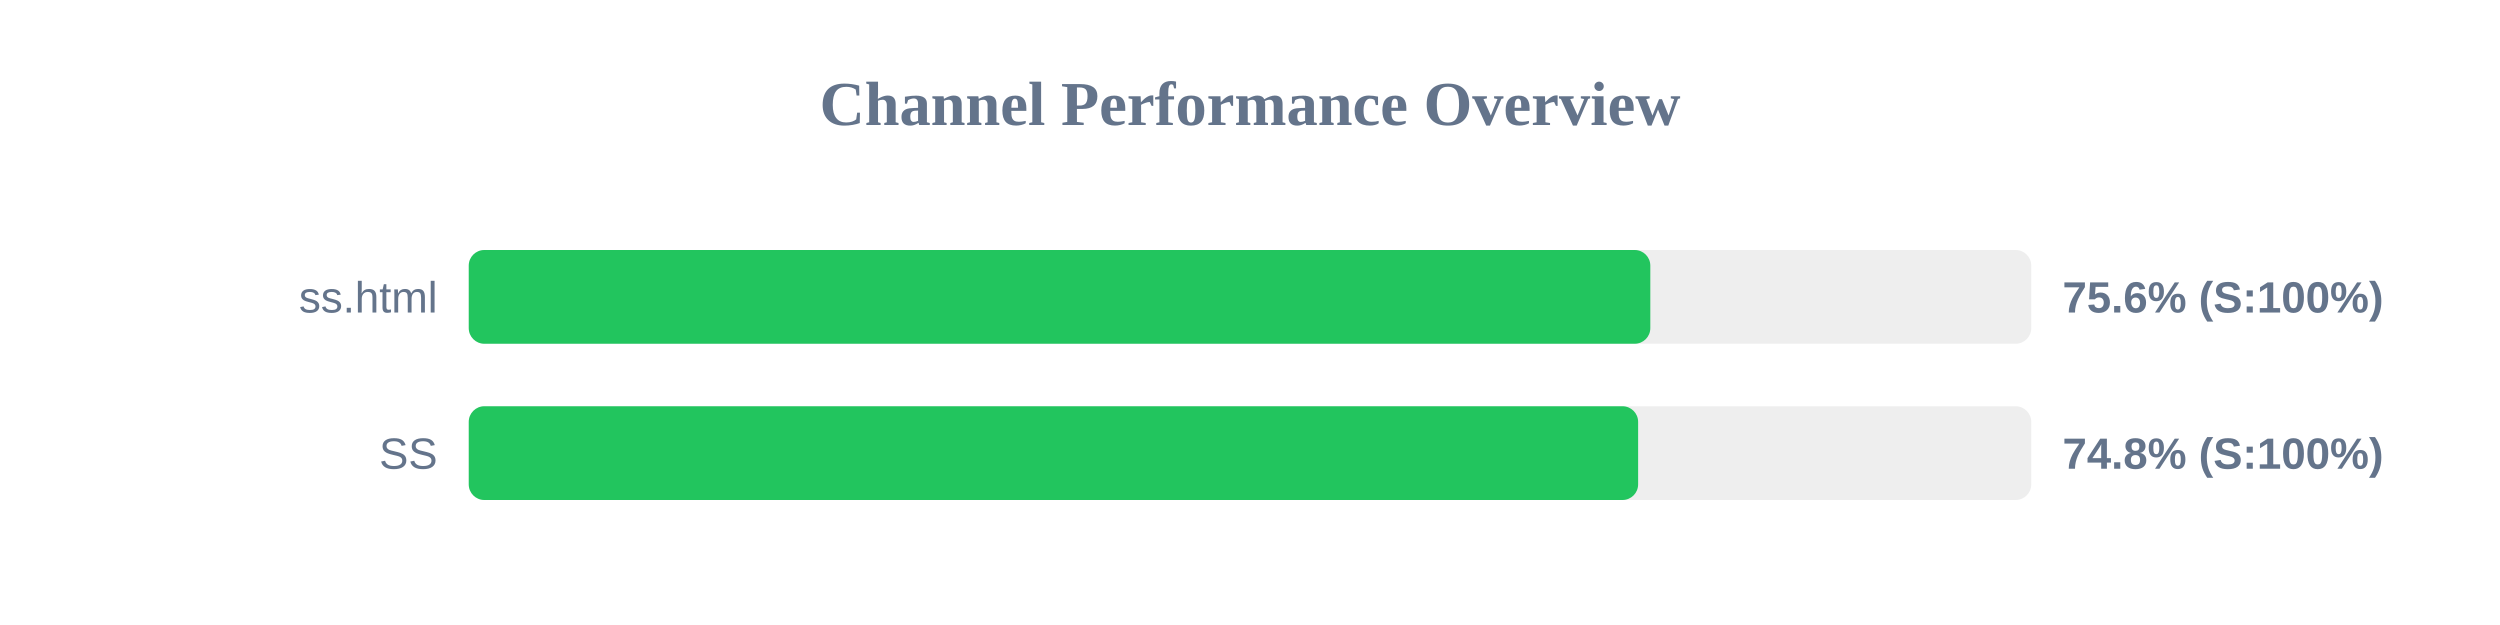
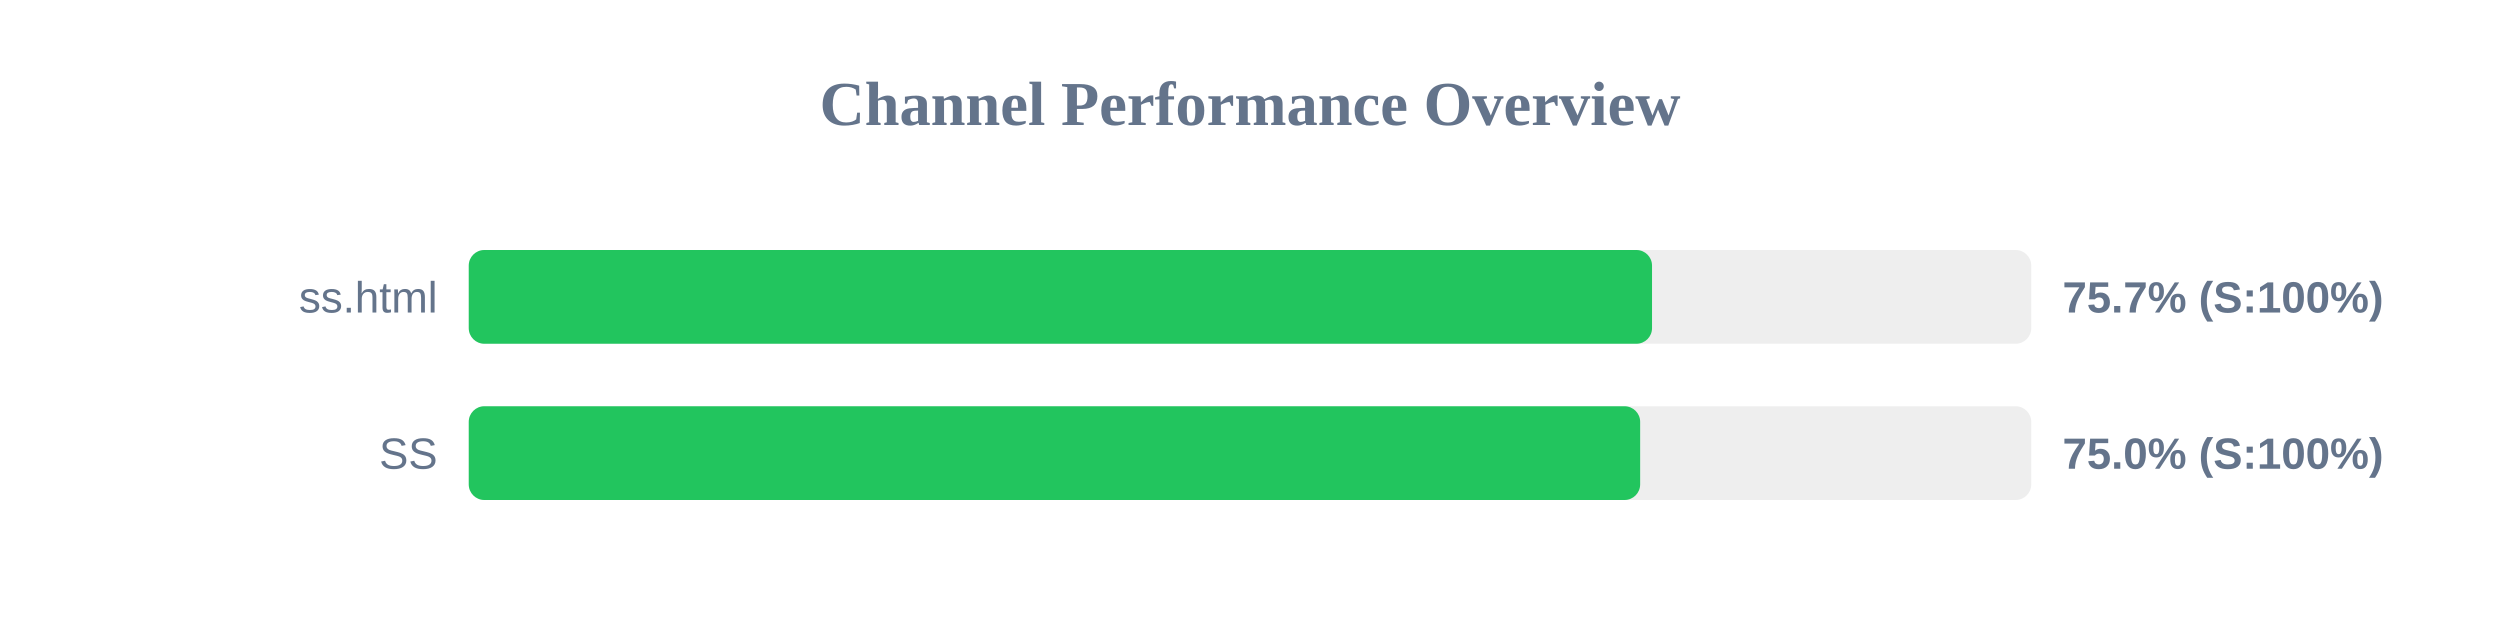
<svg xmlns="http://www.w3.org/2000/svg" width="800" height="200" version="1.1">
  <style>
        .row { font: 14px Arial; fill: #64748b; }
        .score { font: bold 14px Arial; fill: #64748b; }
    </style>
  <text x="400" y="40" text-anchor="middle" font-size="20px" font-weight="bold" fill="#64748b">Channel Performance Overview</text>
  <rect x="150" y="80" width="500" height="30" fill="#eee" rx="5" />
-   <rect x="150" y="80" width="378.1" height="30" fill="#22c55e" rx="5" />
+   <rect x="150" y="80" width="378.65" height="30" fill="#22c55e" rx="5" />
  <text x="140" y="100" text-anchor="end" class="row">ss.html</text>
-   <text x="660" y="100" text-anchor="start" class="score">75.6% (S:100%)</text>
+   <text x="660" y="100" text-anchor="start" class="score">75.7% (S:100%)</text>
  <rect x="150" y="130" width="500" height="30" fill="#eee" rx="5" />
-   <rect x="150" y="130" width="374.2" height="30" fill="#22c55e" rx="5" />
+   <rect x="150" y="130" width="374.85" height="30" fill="#22c55e" rx="5" />
  <text x="140" y="150" text-anchor="end" class="row">SS</text>
-   <text x="660" y="150" text-anchor="start" class="score">74.8% (S:100%)</text>
+   <text x="660" y="150" text-anchor="start" class="score">75.0% (S:100%)</text>
</svg>
